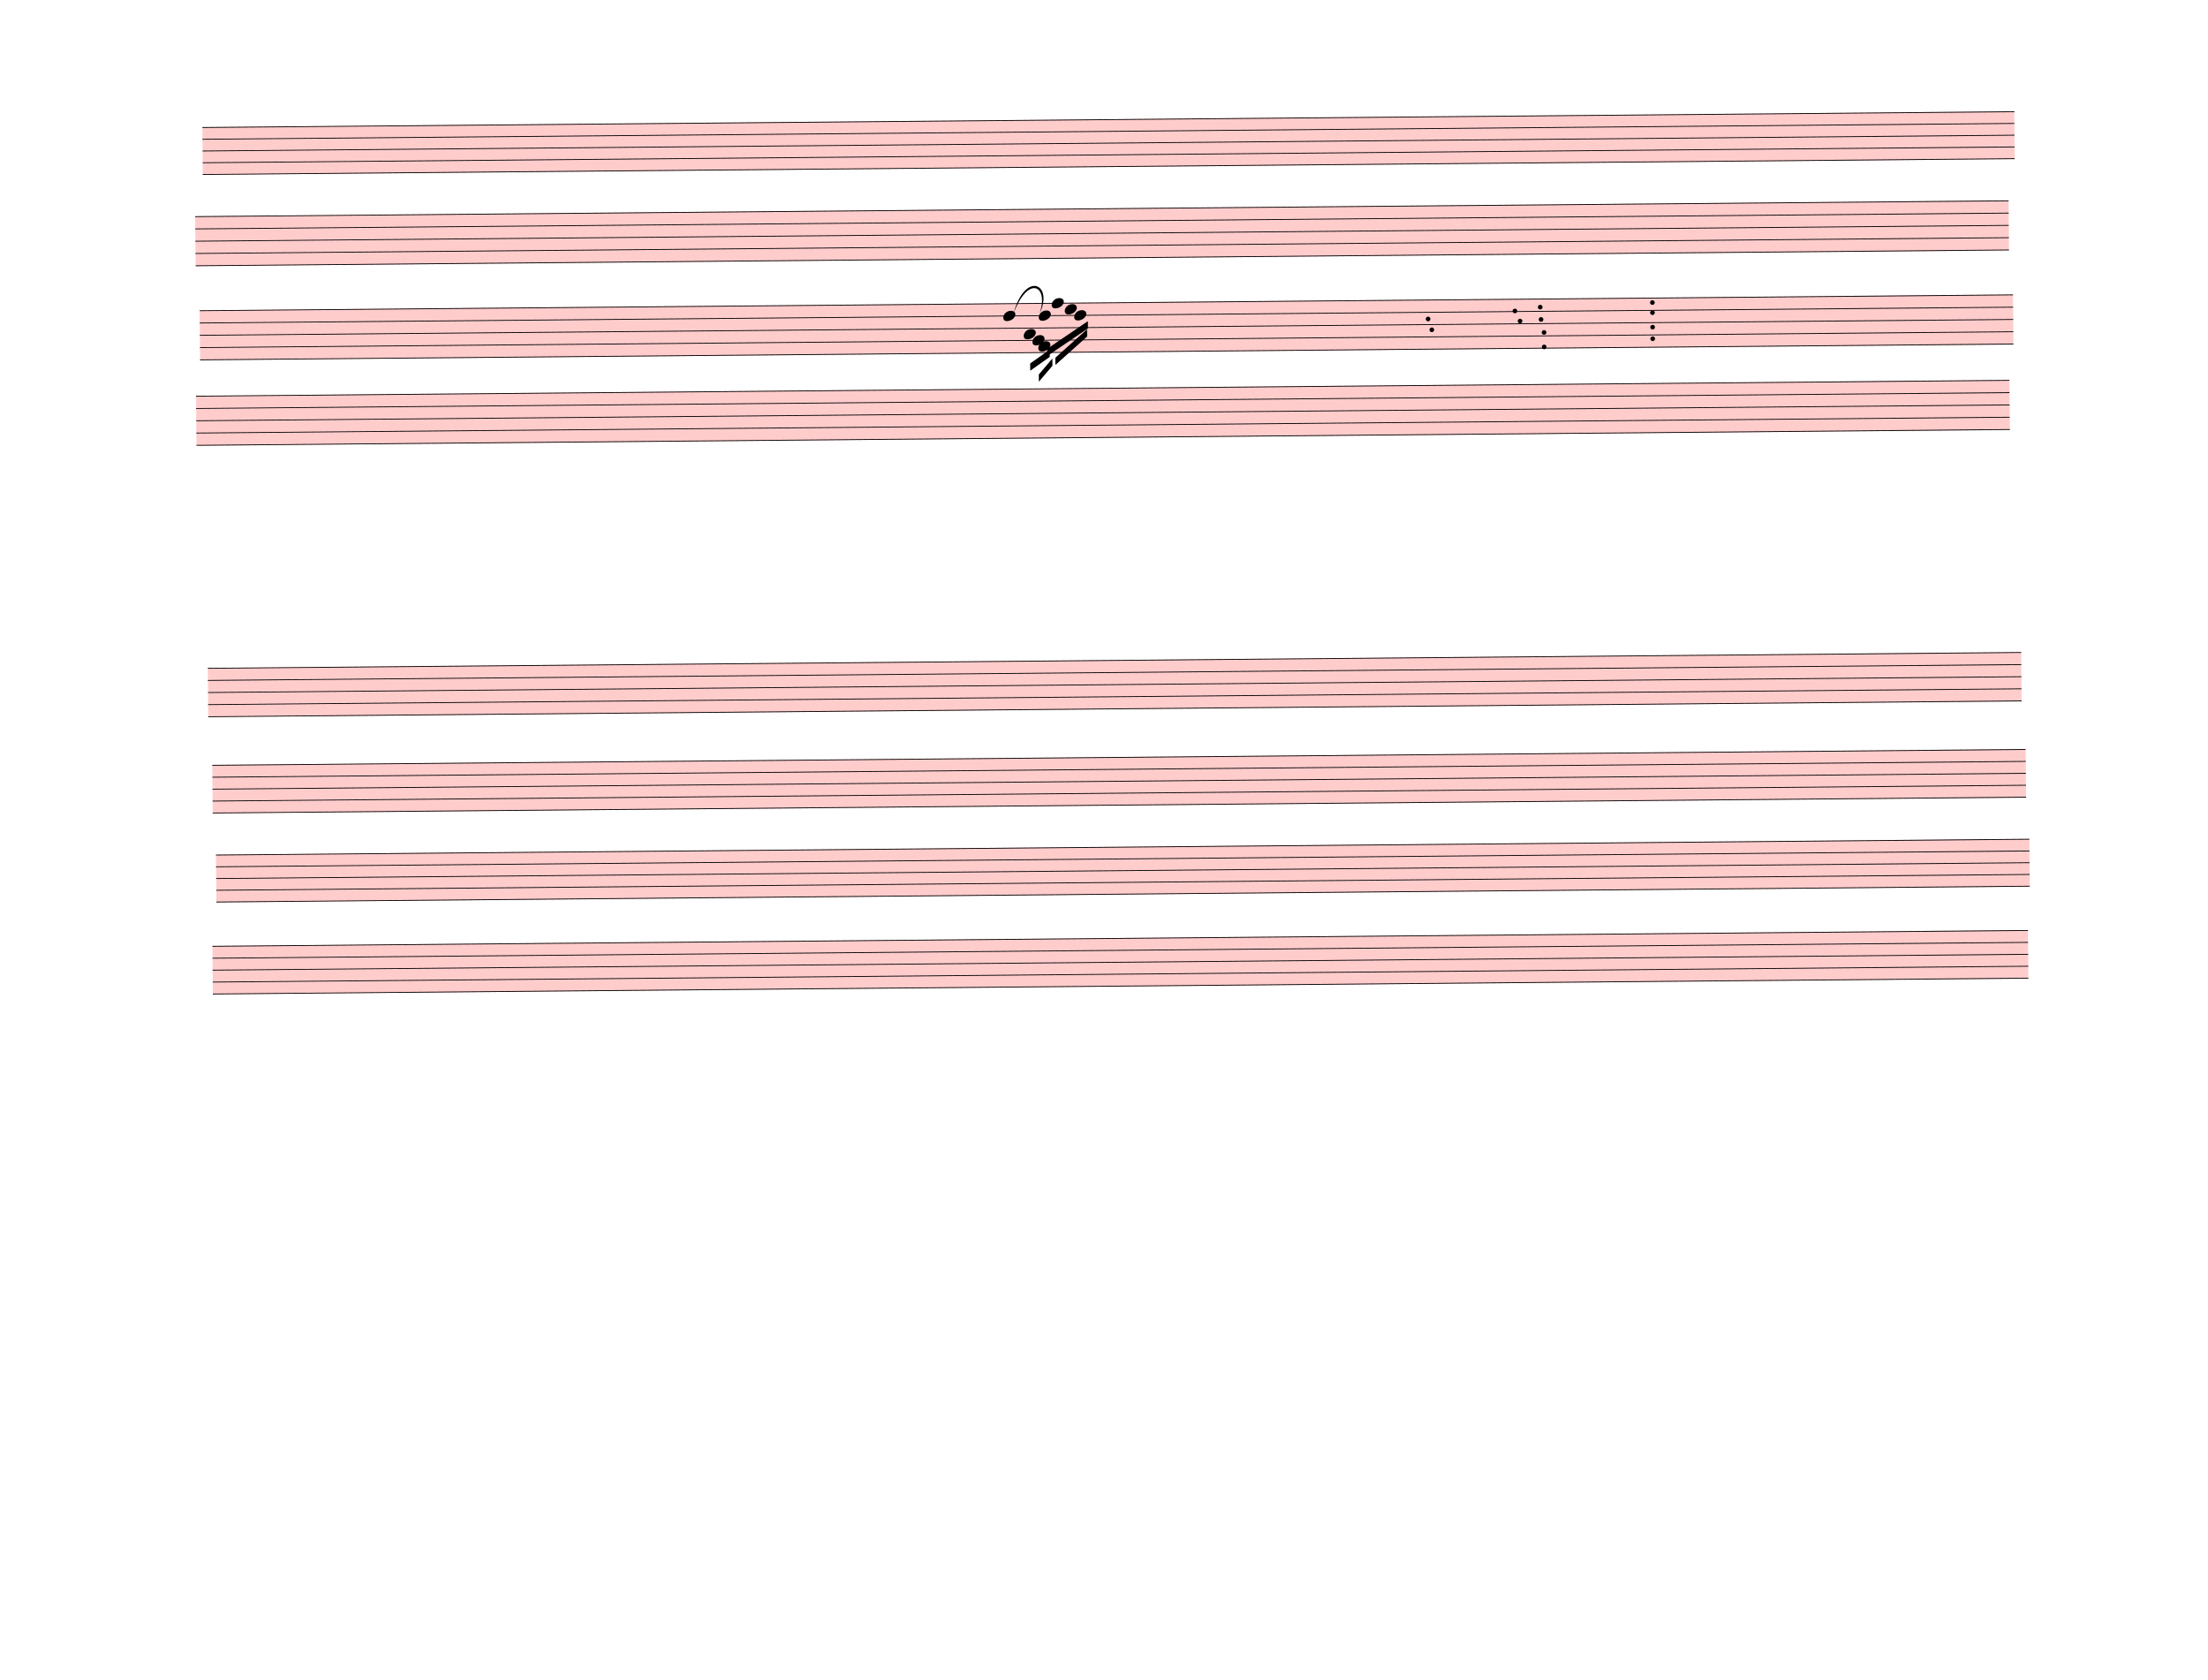
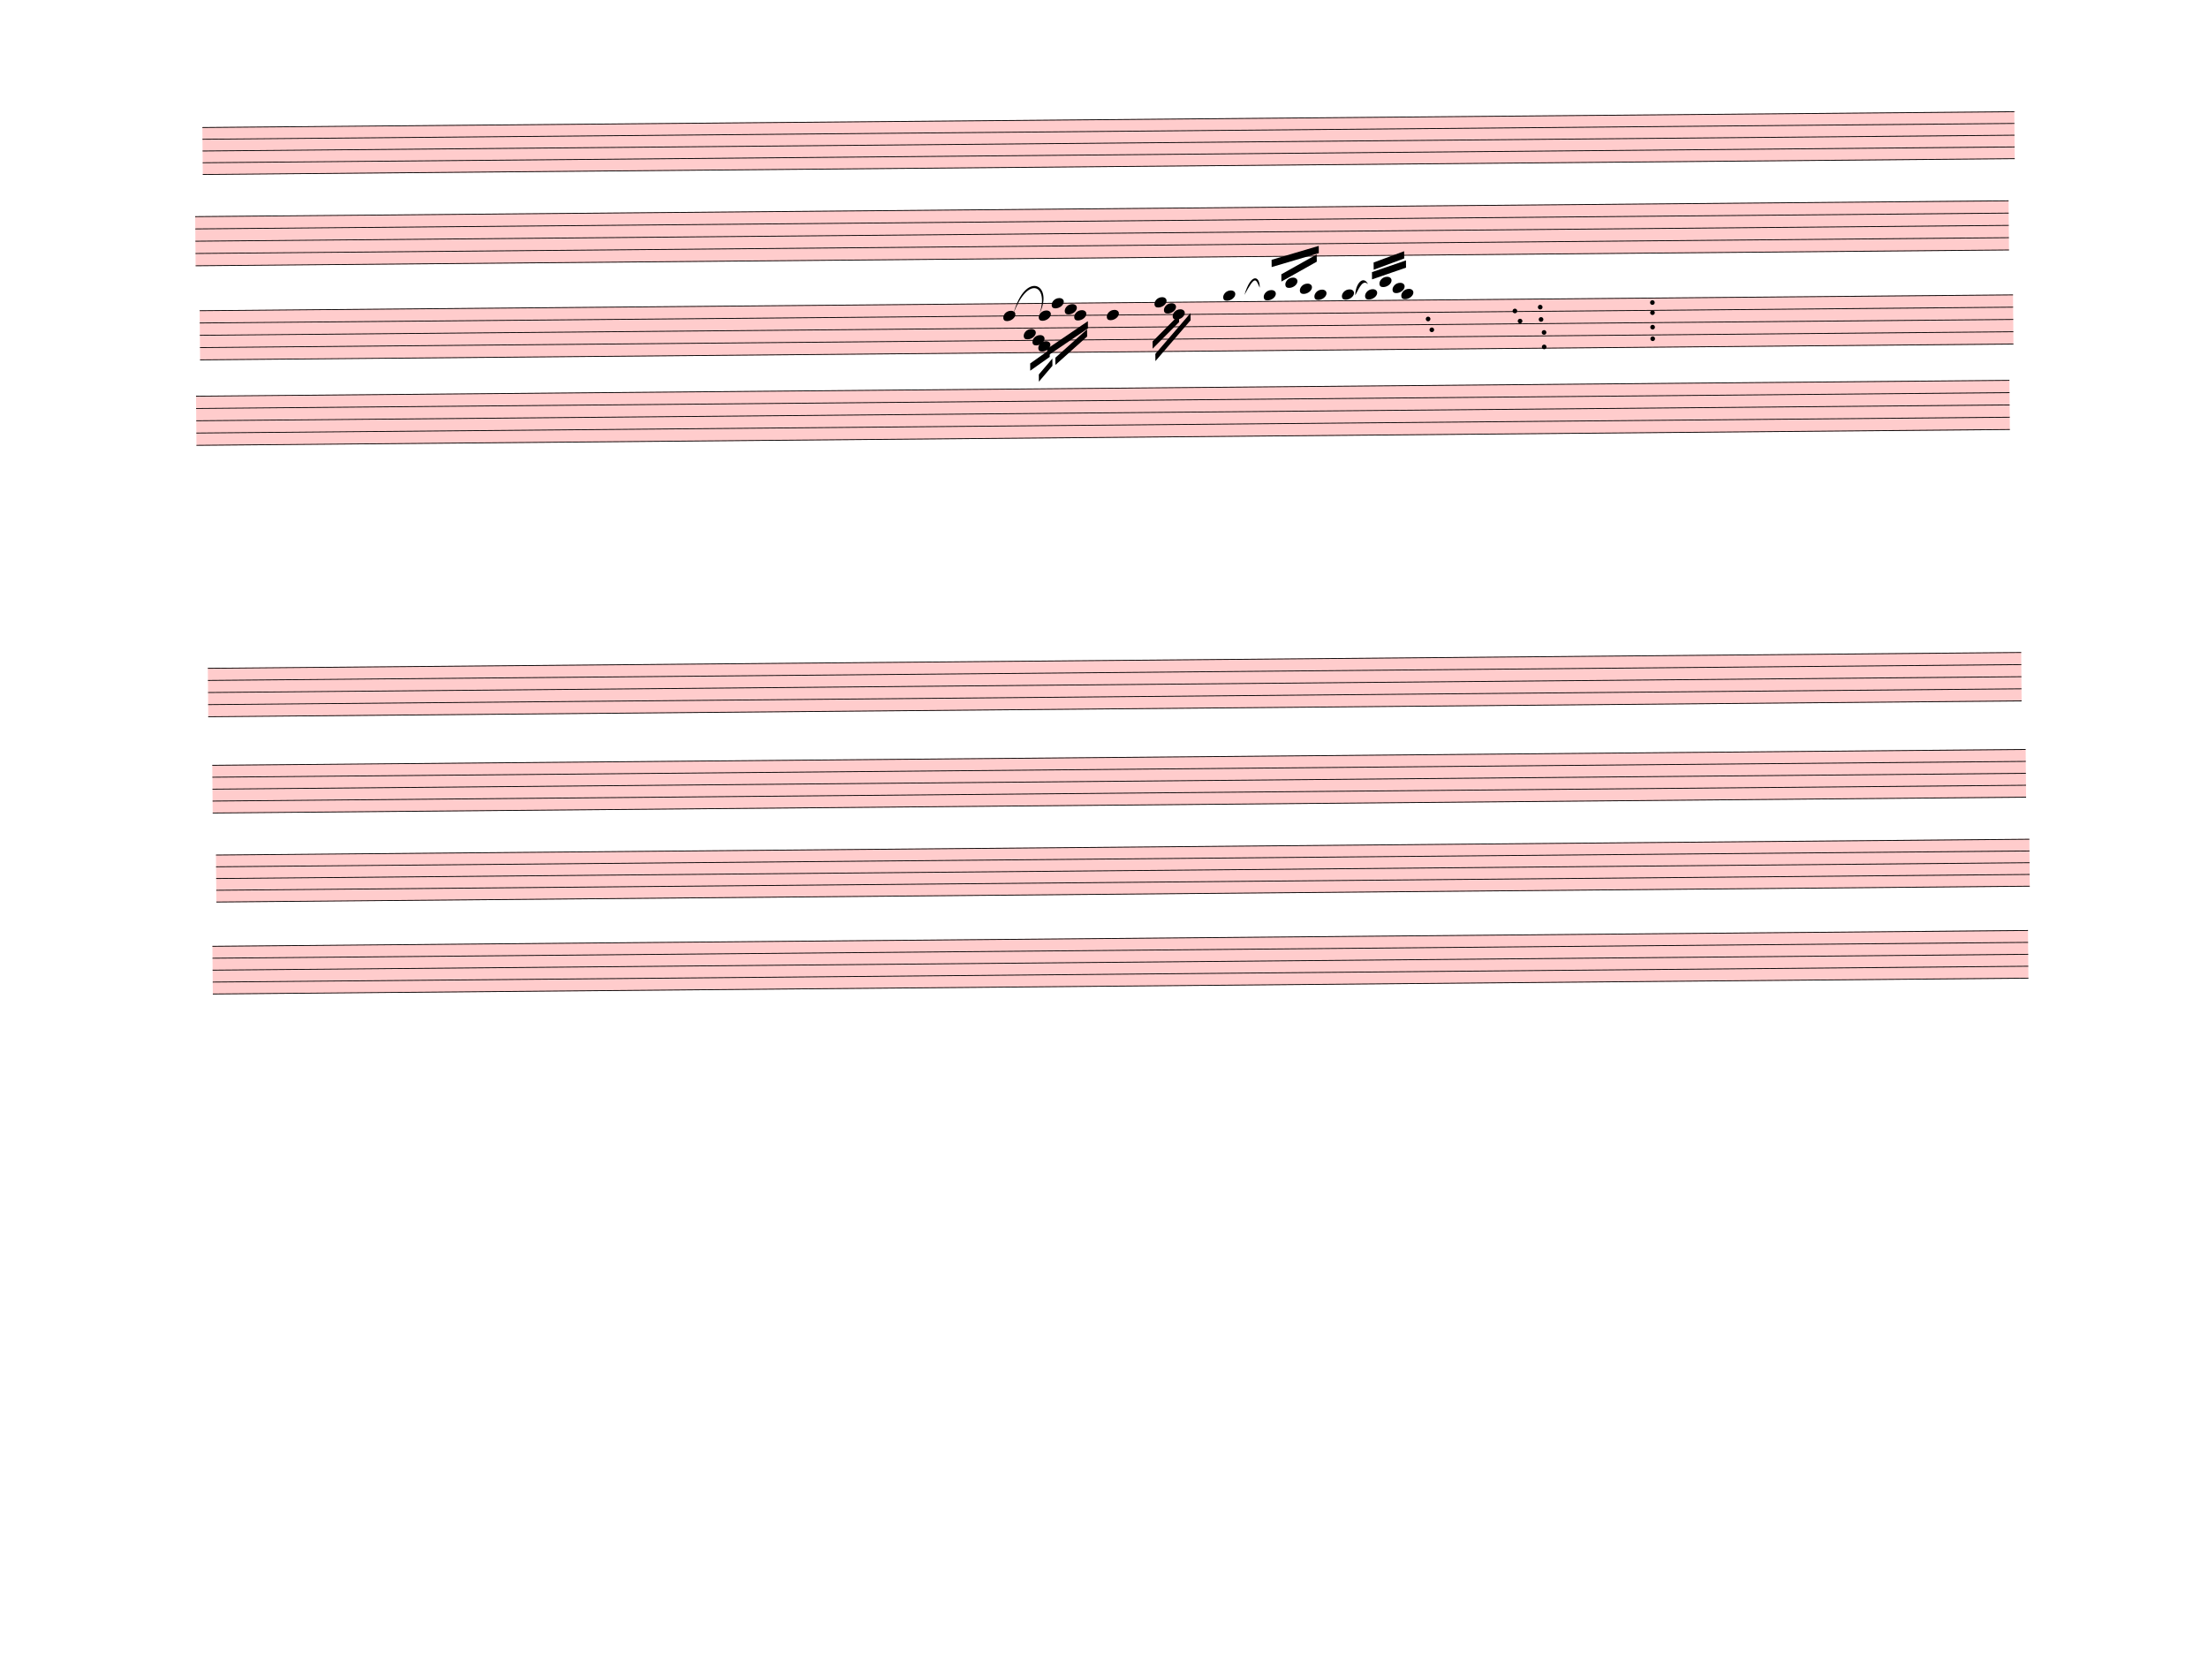
<svg xmlns="http://www.w3.org/2000/svg" width="762.5px" height="580px" viewBox="0 0 27450 20880" version="1.1" overflow="visible">
  <defs>
    <style type="text/css">
    /* .staff * {
      fill: #000;
      stroke: #000;
    }

    .deletionBack {
      fill: #00000033;
    } */
  </style>
    <symbol id="sym_notehead_quarter" viewBox="0 0 1000 1000" overflow="inherit">
      <path transform="scale(1,-1)" d="M0 -39c0 68 73 172 200 172c66 0 114 -37 114 -95c0 -84 -106 -171 -218 -171c-64 0 -96 30 -96 94z" />
    </symbol>
  </defs>
  <g class="rastrums">
    <g class="rastrum" data-id="r9539ad52-44fe-44de-acec-8c74e1cb2b87" style="transform: rotate(-0.5deg); transform-origin: 2502px 1602px;">
      <g class="rastrum bounding-box" data-id="bbox-r9539ad52-44fe-44de-acec-8c74e1cb2b87">
        <rect x="2502" y="1602" width="22527" height="594" fill="#ff000033" />
      </g>
      <path d="M2502 1607 L25029 1607" stroke-width="10" stroke="black" />
      <path d="M2502 1753 L25029 1753" stroke-width="10" stroke="black" />
      <path d="M2502 1899 L25029 1899" stroke-width="10" stroke="black" />
      <path d="M2502 2045 L25029 2045" stroke-width="10" stroke="black" />
      <path d="M2502 2191 L25029 2191" stroke-width="10" stroke="black" />
    </g>
    <g class="rastrum" data-id="r554f05e1-8947-4052-a4f4-9babc22e85a3" style="transform: rotate(-0.5deg); transform-origin: 2403px 2709px;">
      <g class="rastrum bounding-box" data-id="bbox-r554f05e1-8947-4052-a4f4-9babc22e85a3">
        <rect x="2403" y="2709" width="22545" height="621" fill="#ff000033" />
      </g>
      <path d="M2403 2714 L24948 2714" stroke-width="10" stroke="black" />
      <path d="M2403 2866.75 L24948 2866.75" stroke-width="10" stroke="black" />
      <path d="M2403 3019.5 L24948 3019.5" stroke-width="10" stroke="black" />
      <path d="M2403 3172.25 L24948 3172.25" stroke-width="10" stroke="black" />
      <path d="M2403 3325 L24948 3325" stroke-width="10" stroke="black" />
    </g>
    <g class="rastrum" data-id="ree356899-c42d-4d13-8718-7cacc30cc0c2" style="transform: rotate(-0.5deg); transform-origin: 2448px 3879px;">
      <g class="rastrum bounding-box" data-id="bbox-ree356899-c42d-4d13-8718-7cacc30cc0c2">
        <rect x="2448" y="3879" width="22545" height="621" fill="#ff000033" />
      </g>
      <path d="M2448 3884 L24993 3884" stroke-width="10" stroke="black" />
      <path d="M2448 4036.75 L24993 4036.75" stroke-width="10" stroke="black" />
      <path d="M2448 4189.5 L24993 4189.5" stroke-width="10" stroke="black" />
      <path d="M2448 4342.25 L24993 4342.25" stroke-width="10" stroke="black" />
      <path d="M2448 4495 L24993 4495" stroke-width="10" stroke="black" />
    </g>
    <g class="rastrum" data-id="r69a8722b-233b-44d5-9a28-4e5d22342926" style="transform: rotate(-0.5deg); transform-origin: 2394px 4941px;">
      <g class="rastrum bounding-box" data-id="bbox-r69a8722b-233b-44d5-9a28-4e5d22342926">
        <rect x="2394" y="4941" width="22545" height="621" fill="#ff000033" />
      </g>
      <path d="M2394 4946 L24939 4946" stroke-width="10" stroke="black" />
      <path d="M2394 5098.75 L24939 5098.75" stroke-width="10" stroke="black" />
      <path d="M2394 5251.5 L24939 5251.5" stroke-width="10" stroke="black" />
      <path d="M2394 5404.25 L24939 5404.25" stroke-width="10" stroke="black" />
      <path d="M2394 5557 L24939 5557" stroke-width="10" stroke="black" />
    </g>
    <g class="rastrum" data-id="r2f88fbef-4418-450a-8064-939c079f7da0" style="transform: rotate(-0.5deg); transform-origin: 2511px 8325px;">
      <g class="rastrum bounding-box" data-id="bbox-r2f88fbef-4418-450a-8064-939c079f7da0">
        <rect x="2511" y="8325" width="22545" height="612" fill="#ff000033" />
      </g>
      <path d="M2511 8330 L25056 8330" stroke-width="10" stroke="black" />
      <path d="M2511 8480.5 L25056 8480.5" stroke-width="10" stroke="black" />
      <path d="M2511 8631 L25056 8631" stroke-width="10" stroke="black" />
      <path d="M2511 8781.5 L25056 8781.5" stroke-width="10" stroke="black" />
      <path d="M2511 8932 L25056 8932" stroke-width="10" stroke="black" />
    </g>
    <g class="rastrum" data-id="ra6e22f53-46ee-4d51-a0ab-135b8db647c8" style="transform: rotate(-0.5deg); transform-origin: 2556px 9531px;">
      <g class="rastrum bounding-box" data-id="bbox-ra6e22f53-46ee-4d51-a0ab-135b8db647c8">
        <rect x="2556" y="9531" width="22545" height="603" fill="#ff000033" />
      </g>
      <path d="M2556 9536 L25101 9536" stroke-width="10" stroke="black" />
      <path d="M2556 9684.25 L25101 9684.25" stroke-width="10" stroke="black" />
      <path d="M2556 9832.5 L25101 9832.5" stroke-width="10" stroke="black" />
      <path d="M2556 9980.75 L25101 9980.75" stroke-width="10" stroke="black" />
      <path d="M2556 10129 L25101 10129" stroke-width="10" stroke="black" />
    </g>
    <g class="rastrum" data-id="r6ef07bec-047d-431f-bbff-86f6b077c6e1" style="transform: rotate(-0.5deg); transform-origin: 2592px 10647px;">
      <g class="rastrum bounding-box" data-id="bbox-r6ef07bec-047d-431f-bbff-86f6b077c6e1">
        <rect x="2592" y="10647" width="22545" height="594" fill="#ff000033" />
      </g>
      <path d="M2592 10652 L25137 10652" stroke-width="10" stroke="black" />
      <path d="M2592 10798 L25137 10798" stroke-width="10" stroke="black" />
      <path d="M2592 10944 L25137 10944" stroke-width="10" stroke="black" />
      <path d="M2592 11090 L25137 11090" stroke-width="10" stroke="black" />
      <path d="M2592 11236 L25137 11236" stroke-width="10" stroke="black" />
    </g>
    <g class="rastrum" data-id="r48bcc9df-79e0-43c3-a2a4-13470c108ef9" style="transform: rotate(-0.5deg); transform-origin: 2538px 11781px;">
      <g class="rastrum bounding-box" data-id="bbox-r48bcc9df-79e0-43c3-a2a4-13470c108ef9">
        <rect x="2538" y="11781" width="22572" height="603" fill="#ff000033" />
      </g>
      <path d="M2538 11786 L25110 11786" stroke-width="10" stroke="black" />
      <path d="M2538 11934.25 L25110 11934.25" stroke-width="10" stroke="black" />
      <path d="M2538 12082.5 L25110 12082.5" stroke-width="10" stroke="black" />
      <path d="M2538 12230.75 L25110 12230.75" stroke-width="10" stroke="black" />
      <path d="M2538 12379 L25110 12379" stroke-width="10" stroke="black" />
    </g>
  </g>
  <g class="draft" data-label="3" data-id="d25d478f5-c30f-4d98-8651-e800c0f97e58">
    <g class="system" data-id="s87cffd17-4098-4d34-bec6-e551fb42b087">
      <g class="staff" data-n="1" data-rastrum="r9539ad52-44fe-44de-acec-8c74e1cb2b87" style="transform: rotate(-0.5deg); transform-origin: 2502px 1602px;" />
      <g class="staff" data-n="2" data-rastrum="r554f05e1-8947-4052-a4f4-9babc22e85a3" style="transform: rotate(-0.5deg); transform-origin: 2403px 2709px;" />
    </g>
    <g class="system" data-id="s95f1cce3-e181-4fe6-a023-da5cd4c2f27c">
      <g class="staff" data-n="1" data-rastrum="ree356899-c42d-4d13-8718-7cacc30cc0c2" style="transform: rotate(-0.5deg); transform-origin: 2448px 3879px;">
        <g class="note" data-id="def606e58-acb2-41b0-ab20-65a17fb5b0cb" data-stem.dir="down">
          <g class="notehead">
            <use href="#sym_notehead_quarter" height="480px" width="480px" x="12438" y="4036.75" />
          </g>
          <g class="stem">
            <path d="M12438 4036.75 L12438 4342.25" stroke-width="14" />
          </g>
        </g>
        <g class="note" data-id="d26d1761d-b4c9-4434-a199-df9ff084e3ee" data-stem.dir="down">
          <g class="notehead">
            <use href="#sym_notehead_quarter" height="480px" width="480px" x="12690" y="4265.875" />
          </g>
          <g class="stem">
            <path d="M12690 4265.875 L12690 4571.375" stroke-width="14" />
          </g>
        </g>
        <g class="note" data-id="d776eb9c8-ddfe-4906-b6dc-f03305c93ff8" data-stem.dir="down">
          <g class="notehead">
            <use href="#sym_notehead_quarter" height="480px" width="480px" x="12798" y="4342.25" />
          </g>
          <g class="stem">
            <path d="M12798 4342.25 L12798 4571.375" stroke-width="14" />
          </g>
        </g>
        <g class="note" data-id="da88d131f-8114-44dd-a0c0-fa57ea4ae09c" data-stem.dir="down">
          <g class="notehead">
            <use href="#sym_notehead_quarter" height="480px" width="480px" x="12879" y="4036.75" />
          </g>
          <g class="stem">
            <path d="M12879 4036.75 L12879 4265.875" stroke-width="14" />
          </g>
        </g>
        <g class="note" data-id="d0eea0a3f-8b33-4ad6-999d-2411b8c91ac1" data-stem.dir="down">
          <g class="notehead">
            <use href="#sym_notehead_quarter" height="480px" width="480px" x="12870" y="4418.625" />
          </g>
          <g class="stem">
            <path d="M12870 4418.625 L12870 4724.125" stroke-width="14" />
          </g>
        </g>
        <g class="note" data-id="d59ebdef6-74ad-40be-b5cf-cefecd9bc59d" data-stem.dir="down">
          <g class="notehead">
            <use href="#sym_notehead_quarter" height="480px" width="480px" x="13041" y="3884" />
          </g>
          <g class="stem">
            <path d="M13041 3884 L13041 4189.5" stroke-width="14" />
          </g>
        </g>
        <g class="note" data-id="d83cd5529-f975-4f85-b531-629861a18920" data-stem.dir="down">
          <g class="notehead">
            <use href="#sym_notehead_quarter" height="480px" width="480px" x="13203" y="3960.375" />
          </g>
          <g class="stem">
            <path d="M13203 3960.375 L13203 4189.5" stroke-width="14" />
          </g>
        </g>
        <g class="note" data-id="d602010b8-125d-4c71-b192-ae4b76662940" data-stem.dir="down">
          <g class="notehead">
            <use href="#sym_notehead_quarter" height="480px" width="480px" x="13320" y="4036.75" />
          </g>
          <g class="stem">
            <path d="M13320 4036.75 L13320 4342.25" stroke-width="14" />
          </g>
        </g>
+         <g class="note" data-id="d935c7589-d8f2-48a0-839e-6b12795356f7" data-stem.dir="down">
+           <g class="notehead">
+             <use href="#sym_notehead_quarter" height="480px" width="480px" x="13725" y="4036.75" />
+           </g>
+           <g class="stem">
+             <path d="M13725 4036.75 L13725 4495" stroke-width="14" />
+           </g>
+         </g>
+         <g class="note" data-id="d0652b516-4f04-42d4-ad7a-1b1130a68383" data-stem.dir="down">
+           <g class="notehead">
+             <use href="#sym_notehead_quarter" height="480px" width="480px" x="14319" y="3884" />
+           </g>
+           <g class="stem">
+             <path d="M14319 3884 L14319 4113.125" stroke-width="14" />
+           </g>
+         </g>
+         <g class="note" data-id="d9fd3cc19-4ffd-4cd5-b4a3-05faf69440f2" data-stem.dir="down">
+           <g class="notehead">
+             <use href="#sym_notehead_quarter" height="480px" width="480px" x="14436" y="3960.375" />
+           </g>
+           <g class="stem">
+             <path d="M14436 3960.375 L14436 4189.5" stroke-width="14" />
+           </g>
+         </g>
+         <g class="note" data-id="da4438989-7c3f-4cf1-8fb8-d154e7a28918" data-stem.dir="down">
+           <g class="notehead">
+             <use href="#sym_notehead_quarter" height="480px" width="480px" x="14544" y="4036.75" />
+           </g>
+           <g class="stem">
+             <path d="M14544 4036.75 L14544 4265.875" stroke-width="14" />
+           </g>
+         </g>
+         <g class="note" data-id="df04f6861-4e00-4e7a-8a28-35a76fa9c473" data-stem.dir="up">
+           <g class="notehead">
+             <use href="#sym_notehead_quarter" height="480px" width="480px" x="15174" y="3807.625" />
+           </g>
+           <g class="ledgerLines above" />
+           <g class="stem">
+             <path d="M15324 3578.5 L15324 3807.625" stroke-width="14" />
+           </g>
+         </g>
+         <g class="note" data-id="d5b9be763-8271-4fc2-99d2-d7a346b0f1eb" data-stem.dir="up">
+           <g class="notehead">
+             <use href="#sym_notehead_quarter" height="480px" width="480px" x="15678" y="3807.625" />
+           </g>
+           <g class="ledgerLines above" />
+           <g class="stem">
+             <path d="M15828 3425.75 L15828 3807.625" stroke-width="14" />
+           </g>
+         </g>
+         <g class="note" data-id="d087db3ab-0ab1-4f39-9c2b-4e234fa764c5" data-stem.dir="up">
+           <g class="notehead">
+             <use href="#sym_notehead_quarter" height="480px" width="480px" x="15948" y="3654.875" />
+           </g>
+           <g class="ledgerLines above">
+             <path d="M15909 3731.25 L16137 3731.25" stroke-width="18" />
+           </g>
+           <g class="stem">
+             <path d="M16098 3349.375 L16098 3654.875" stroke-width="14" />
+           </g>
+         </g>
+         <g class="note" data-id="d72c520e9-3a0a-41f6-9d50-a821aafcddad" data-stem.dir="up">
+           <g class="notehead">
+             <use href="#sym_notehead_quarter" height="480px" width="480px" x="16128" y="3731.25" />
+           </g>
+           <g class="ledgerLines above">
+             <path d="M16089 3731.25 L16317 3731.25" stroke-width="18" />
+           </g>
+           <g class="stem">
+             <path d="M16278 3425.75 L16278 3731.25" stroke-width="14" />
+           </g>
+         </g>
+         <g class="note" data-id="d59697a7d-bcfd-44ca-9490-ba0472a09f3e" data-stem.dir="up">
+           <g class="notehead">
+             <use href="#sym_notehead_quarter" height="480px" width="480px" x="16308" y="3807.625" />
+           </g>
+           <g class="ledgerLines above" />
+           <g class="stem">
+             <path d="M16458 3349.375 L16458 3807.625" stroke-width="14" />
+           </g>
+         </g>
+         <g class="note" data-id="d80f5ccd1-9d29-4c5a-bffc-f646f5c910eb" data-stem.dir="up">
+           <g class="notehead">
+             <use href="#sym_notehead_quarter" height="480px" width="480px" x="16650" y="3807.625" />
+           </g>
+           <g class="ledgerLines above" />
+           <g class="stem">
+             <path d="M16800 3578.5 L16800 3807.625" stroke-width="14" />
+           </g>
+         </g>
+         <g class="note" data-id="d15de313e-1bf3-434e-ba2a-26e31ac4258a" data-stem.dir="up">
+           <g class="notehead">
+             <use href="#sym_notehead_quarter" height="480px" width="480px" x="16938" y="3807.625" />
+           </g>
+           <g class="ledgerLines above" />
+           <g class="stem">
+             <path d="M17088 3502.125 L17088 3807.625" stroke-width="14" />
+           </g>
+         </g>
+         <g class="note" data-id="d4affa2c0-0b95-4cef-81ab-10c08582507f" data-stem.dir="up">
+           <g class="notehead">
+             <use href="#sym_notehead_quarter" height="480px" width="480px" x="17118" y="3654.875" />
+           </g>
+           <g class="ledgerLines above">
+             <path d="M17079 3731.25 L17307 3731.25" stroke-width="18" />
+           </g>
+           <g class="stem">
+             <path d="M17268 3425.75 L17268 3654.875" stroke-width="14" />
+           </g>
+         </g>
+         <g class="note" data-id="dee36355b-e81e-4853-9d93-020db0bea1c5" data-stem.dir="up">
+           <g class="notehead">
+             <use href="#sym_notehead_quarter" height="480px" width="480px" x="17280" y="3731.25" />
+           </g>
+           <g class="ledgerLines above">
+             <path d="M17241 3731.25 L17469 3731.25" stroke-width="18" />
+           </g>
+           <g class="stem">
+             <path d="M17430 3502.125 L17430 3731.25" stroke-width="14" />
+           </g>
+         </g>
+         <g class="note" data-id="db250bf4d-038f-4f64-974d-1004b553373f" data-stem.dir="up">
+           <g class="notehead">
+             <use href="#sym_notehead_quarter" height="480px" width="480px" x="17388" y="3807.625" />
+           </g>
+           <g class="ledgerLines above" />
+           <g class="stem">
+             <path d="M17538 3425.75 L17538 3807.625" stroke-width="14" />
+           </g>
+         </g>
        <g class="dot repeat" data-id="dc18f6cb5-56a8-43b3-ab01-e9c3fce96856" data-class="dot repeat">
          <ellipse cx="17764" cy="4255" rx="29" ry="29" fill-opacity="1" stroke-opacity="1" />
        </g>
        <g class="dot repeat" data-id="d4a68c5f6-c550-4ea6-a461-e3a13ee69a79" data-class="dot repeat">
          <ellipse cx="17719" cy="4120" rx="29" ry="29" fill-opacity="1" stroke-opacity="1" />
        </g>
        <g class="dot repeat" data-id="d7b461464-8a88-492d-a881-f5aa3d777ee4" data-class="dot repeat">
          <ellipse cx="18799" cy="4030" rx="29" ry="29" fill-opacity="1" stroke-opacity="1" />
        </g>
        <g class="dot repeat" data-id="dace1497e-b854-4497-87a9-dae9617d1cf9" data-class="dot repeat">
          <ellipse cx="18862" cy="4156" rx="29" ry="29" fill-opacity="1" stroke-opacity="1" />
        </g>
        <g class="dot repeat" data-id="d8500ded0-32a3-40b3-84ca-d502b7c769bf" data-class="dot repeat">
          <ellipse cx="19159" cy="4480" rx="29" ry="29" fill-opacity="1" stroke-opacity="1" />
        </g>
        <g class="dot repeat" data-id="d6bbc44d6-1074-49d5-90c3-4f84a53d2fc5" data-class="dot repeat">
          <ellipse cx="19159" cy="4300" rx="29" ry="29" fill-opacity="1" stroke-opacity="1" />
        </g>
        <g class="dot repeat" data-id="d3f560c9a-59f8-423b-b7c7-f7d54a0198e3" data-class="dot repeat">
          <ellipse cx="19123" cy="4138" rx="29" ry="29" fill-opacity="1" stroke-opacity="1" />
        </g>
        <g class="dot repeat" data-id="dde1a094e-c565-4009-8ee4-a6c448364236" data-class="dot repeat">
          <ellipse cx="19114" cy="3985" rx="29" ry="29" fill-opacity="1" stroke-opacity="1" />
        </g>
        <g class="dot repeat" data-id="d5d97a6be-9022-4d97-b171-f14dd1d10561" data-class="dot repeat">
          <ellipse cx="20509" cy="4390" rx="29" ry="29" fill-opacity="1" stroke-opacity="1" />
        </g>
        <g class="dot repeat" data-id="dcd7ab9d7-21d5-4f9e-a530-475d67994bb5" data-class="dot repeat">
          <ellipse cx="20509" cy="4246" rx="29" ry="29" fill-opacity="1" stroke-opacity="1" />
        </g>
        <g class="dot repeat" data-id="deb61a9c6-8c7a-4646-83b3-994ccac7fddb" data-class="dot repeat">
          <ellipse cx="20509" cy="4066" rx="29" ry="29" fill-opacity="1" stroke-opacity="1" />
        </g>
        <g class="dot repeat" data-id="da442bd92-f185-4908-b717-2fe96c47520d" data-class="dot repeat">
          <ellipse cx="20509" cy="3940" rx="29" ry="29" fill-opacity="1" stroke-opacity="1" />
        </g>
      </g>
      <g class="staff" data-n="2" data-rastrum="r69a8722b-233b-44d5-9a28-4e5d22342926" style="transform: rotate(-0.5deg); transform-origin: 2394px 4941px;" />
      <g class="barLine" data-id="d8f188cd0-d11d-4289-a926-137d780e80df">
        <path d="M13663.8 3629.7 L13510.8 5996.7" stroke-width="27" />
      </g>
      <g class="barLine" data-id="dc1a9e779-c1e4-4b2a-9fec-358f1ff7b63c">
        <path d="M14991.3 3728.7 L14823.9 5920.2" stroke-width="27" />
      </g>
      <g class="barLine" data-id="d0f2fe258-3e25-4905-863d-84428be6333d">
        <path d="M16617.6 3667.5 L16518.6 5530.5" stroke-width="27" />
      </g>
      <g class="barLine" data-id="d1ffa1e53-7cac-45b5-a5a4-46958ec37e10">
        <path d="M17649 3735.9 L17618.4 5850.9" stroke-width="27" />
      </g>
      <g class="barLine" data-id="d7ca48f31-4875-4619-bb90-6b22d90841fe">
        <path d="M19061.1 3522.6 L18954.9 4950" stroke-width="27" />
      </g>
      <g class="barLine" data-id="d31fbf9f9-e61a-4cf1-a5aa-374096b1ea18">
        <path d="M20596.5 3713.4 L20520 5583.6" stroke-width="27" />
      </g>
      <g class="beam" data-id="dfb3da047-3e94-44d6-8d47-463f7ad4589c" style="transform: rotate(-0.5deg); transform-origin: 2448px 3879px;">
        <polygon points="12767.4,4629.6 13011.3,4460.4 13011.3,4550.4 12767.4,4719.6" stroke-opacity="1" fill-opacity="1" />
      </g>
      <g class="beam" data-id="d3642f849-b8cb-49a9-8a3c-4804806c8b86" style="transform: rotate(-0.5deg); transform-origin: 2448px 3879px;">
        <polygon points="12873.6,4767.3 13043.7,4571.1 13043.7,4661.1 12873.6,4857.3" stroke-opacity="1" fill-opacity="1" />
      </g>
      <g class="beam" data-id="dd6e7ba5b-7db6-4297-90dc-58371100516c" style="transform: rotate(-0.5deg); transform-origin: 2448px 3879px;">
        <polygon points="12979.8,4449.6 13489.2,4110.3 13489.2,4200.3 12979.8,4539.6" stroke-opacity="1" fill-opacity="1" />
      </g>
      <g class="beam" data-id="df1de2ddf-7464-4916-8f23-fced59478984" style="transform: rotate(-0.5deg); transform-origin: 2448px 3879px;">
        <polygon points="13080.6,4561.2 13478.4,4211.1 13478.4,4301.1 13080.6,4651.2" stroke-opacity="1" fill-opacity="1" />
      </g>
+       <g class="beam" data-id="d9116e56c-b1dd-4fdc-8185-2a20df06d916" style="transform: rotate(-0.5deg); transform-origin: 2448px 3879px;">
+         <polygon points="14291.1,4369.5 14623.2,4041.9 14623.2,4131.9 14291.1,4459.5" stroke-opacity="1" fill-opacity="1" />
+       </g>
+       <g class="beam" data-id="d2e0bb4df-043b-4480-9a78-ad3caae586b9" style="transform: rotate(-0.5deg); transform-origin: 2448px 3879px;">
+         <polygon points="14324.4,4524.3 14766.3,4020.3 14766.3,4110.3 14324.4,4614.3" stroke-opacity="1" fill-opacity="1" />
+       </g>
+       <g class="beam" data-id="de86fa4fe-b92c-4c5c-9cde-46dc3b3d06aa" style="transform: rotate(-0.5deg); transform-origin: 2448px 3879px;">
+         <polygon points="15779.7,3367.8 16367.4,3199.5 16367.4,3289.5 15779.7,3457.8" stroke-opacity="1" fill-opacity="1" />
+       </g>
+       <g class="beam" data-id="dcc874e65-2fc8-4431-aa0b-51229a486518" style="transform: rotate(-0.5deg); transform-origin: 2448px 3879px;">
+         <polygon points="15899.4,3548.7 16341.3,3305.7 16341.3,3395.7 15899.4,3638.7" stroke-opacity="1" fill-opacity="1" />
+       </g>
+       <g class="beam" data-id="db1cc214c-7b0d-4a18-a6ee-8770062418c5" style="transform: rotate(-0.5deg); transform-origin: 2448px 3879px;">
+         <polygon points="17047.8,3411.9 17428.5,3275.1 17428.5,3365.1 17047.8,3501.9" stroke-opacity="1" fill-opacity="1" />
+       </g>
+       <g class="beam" data-id="de15aac4d-9443-449e-a939-957690cef2d6" style="transform: rotate(-0.5deg); transform-origin: 2448px 3879px;">
+         <polygon points="17026.2,3531.6 17450.1,3389.4 17450.1,3479.4 17026.2,3621.6" stroke-opacity="1" fill-opacity="1" />
+       </g>
      <g class="curve" data-id="d378bd7a3-32ad-421b-9b59-a8f30504e5dc" data-class="curve">
        <path d="M12600.00,3897.00 C12746.70,3357.90 13103.10,3530.70 12924.00,3897.00 C13043.25,3550.38 12783.78,3408.83 12600.00,3897.00" stroke-width="9" stroke-linecap="round" stroke-linejoin="round" />
+       </g>
+       <g class="curve" data-id="d42ae886f-deb0-4fb9-a6e4-caea4e44011e" data-class="curve">
+         <path d="M15471.00,3665.70 C15554.70,3382.20 15665.40,3430.80 15660.90,3576.60 C15610.11,3461.00 15603.23,3422.37 15471.00,3665.70" stroke-width="9" stroke-linecap="round" stroke-linejoin="round" />
+       </g>
+       <g class="curve" data-id="d3f70daa5-52a9-4f51-aee2-1cc7c6e91c38" data-class="curve">
+         <path d="M16848.90,3670.20 C16848.90,3532.50 16946.10,3413.70 17008.20,3532.50 C16946.10,3476.70 16907.81,3554.82 16848.90,3670.20" stroke-width="9" stroke-linecap="round" stroke-linejoin="round" />
      </g>
    </g>
    <g class="system" data-id="sfbe00b8d-6143-4016-9a50-9bdf45ab0c1a">
      <g class="staff" data-n="1" data-rastrum="r2f88fbef-4418-450a-8064-939c079f7da0" style="transform: rotate(-0.5deg); transform-origin: 2511px 8325px;" />
      <g class="staff" data-n="2" data-rastrum="ra6e22f53-46ee-4d51-a0ab-135b8db647c8" style="transform: rotate(-0.5deg); transform-origin: 2556px 9531px;" />
    </g>
    <g class="system" data-id="sedc70169-be63-4ed5-8f82-d2652ab69f3e">
      <g class="staff" data-n="1" data-rastrum="r6ef07bec-047d-431f-bbff-86f6b077c6e1" style="transform: rotate(-0.5deg); transform-origin: 2592px 10647px;" />
      <g class="staff" data-n="2" data-rastrum="r48bcc9df-79e0-43c3-a2a4-13470c108ef9" style="transform: rotate(-0.5deg); transform-origin: 2538px 11781px;" />
    </g>
    <g class="deletions" />
  </g>
</svg>
